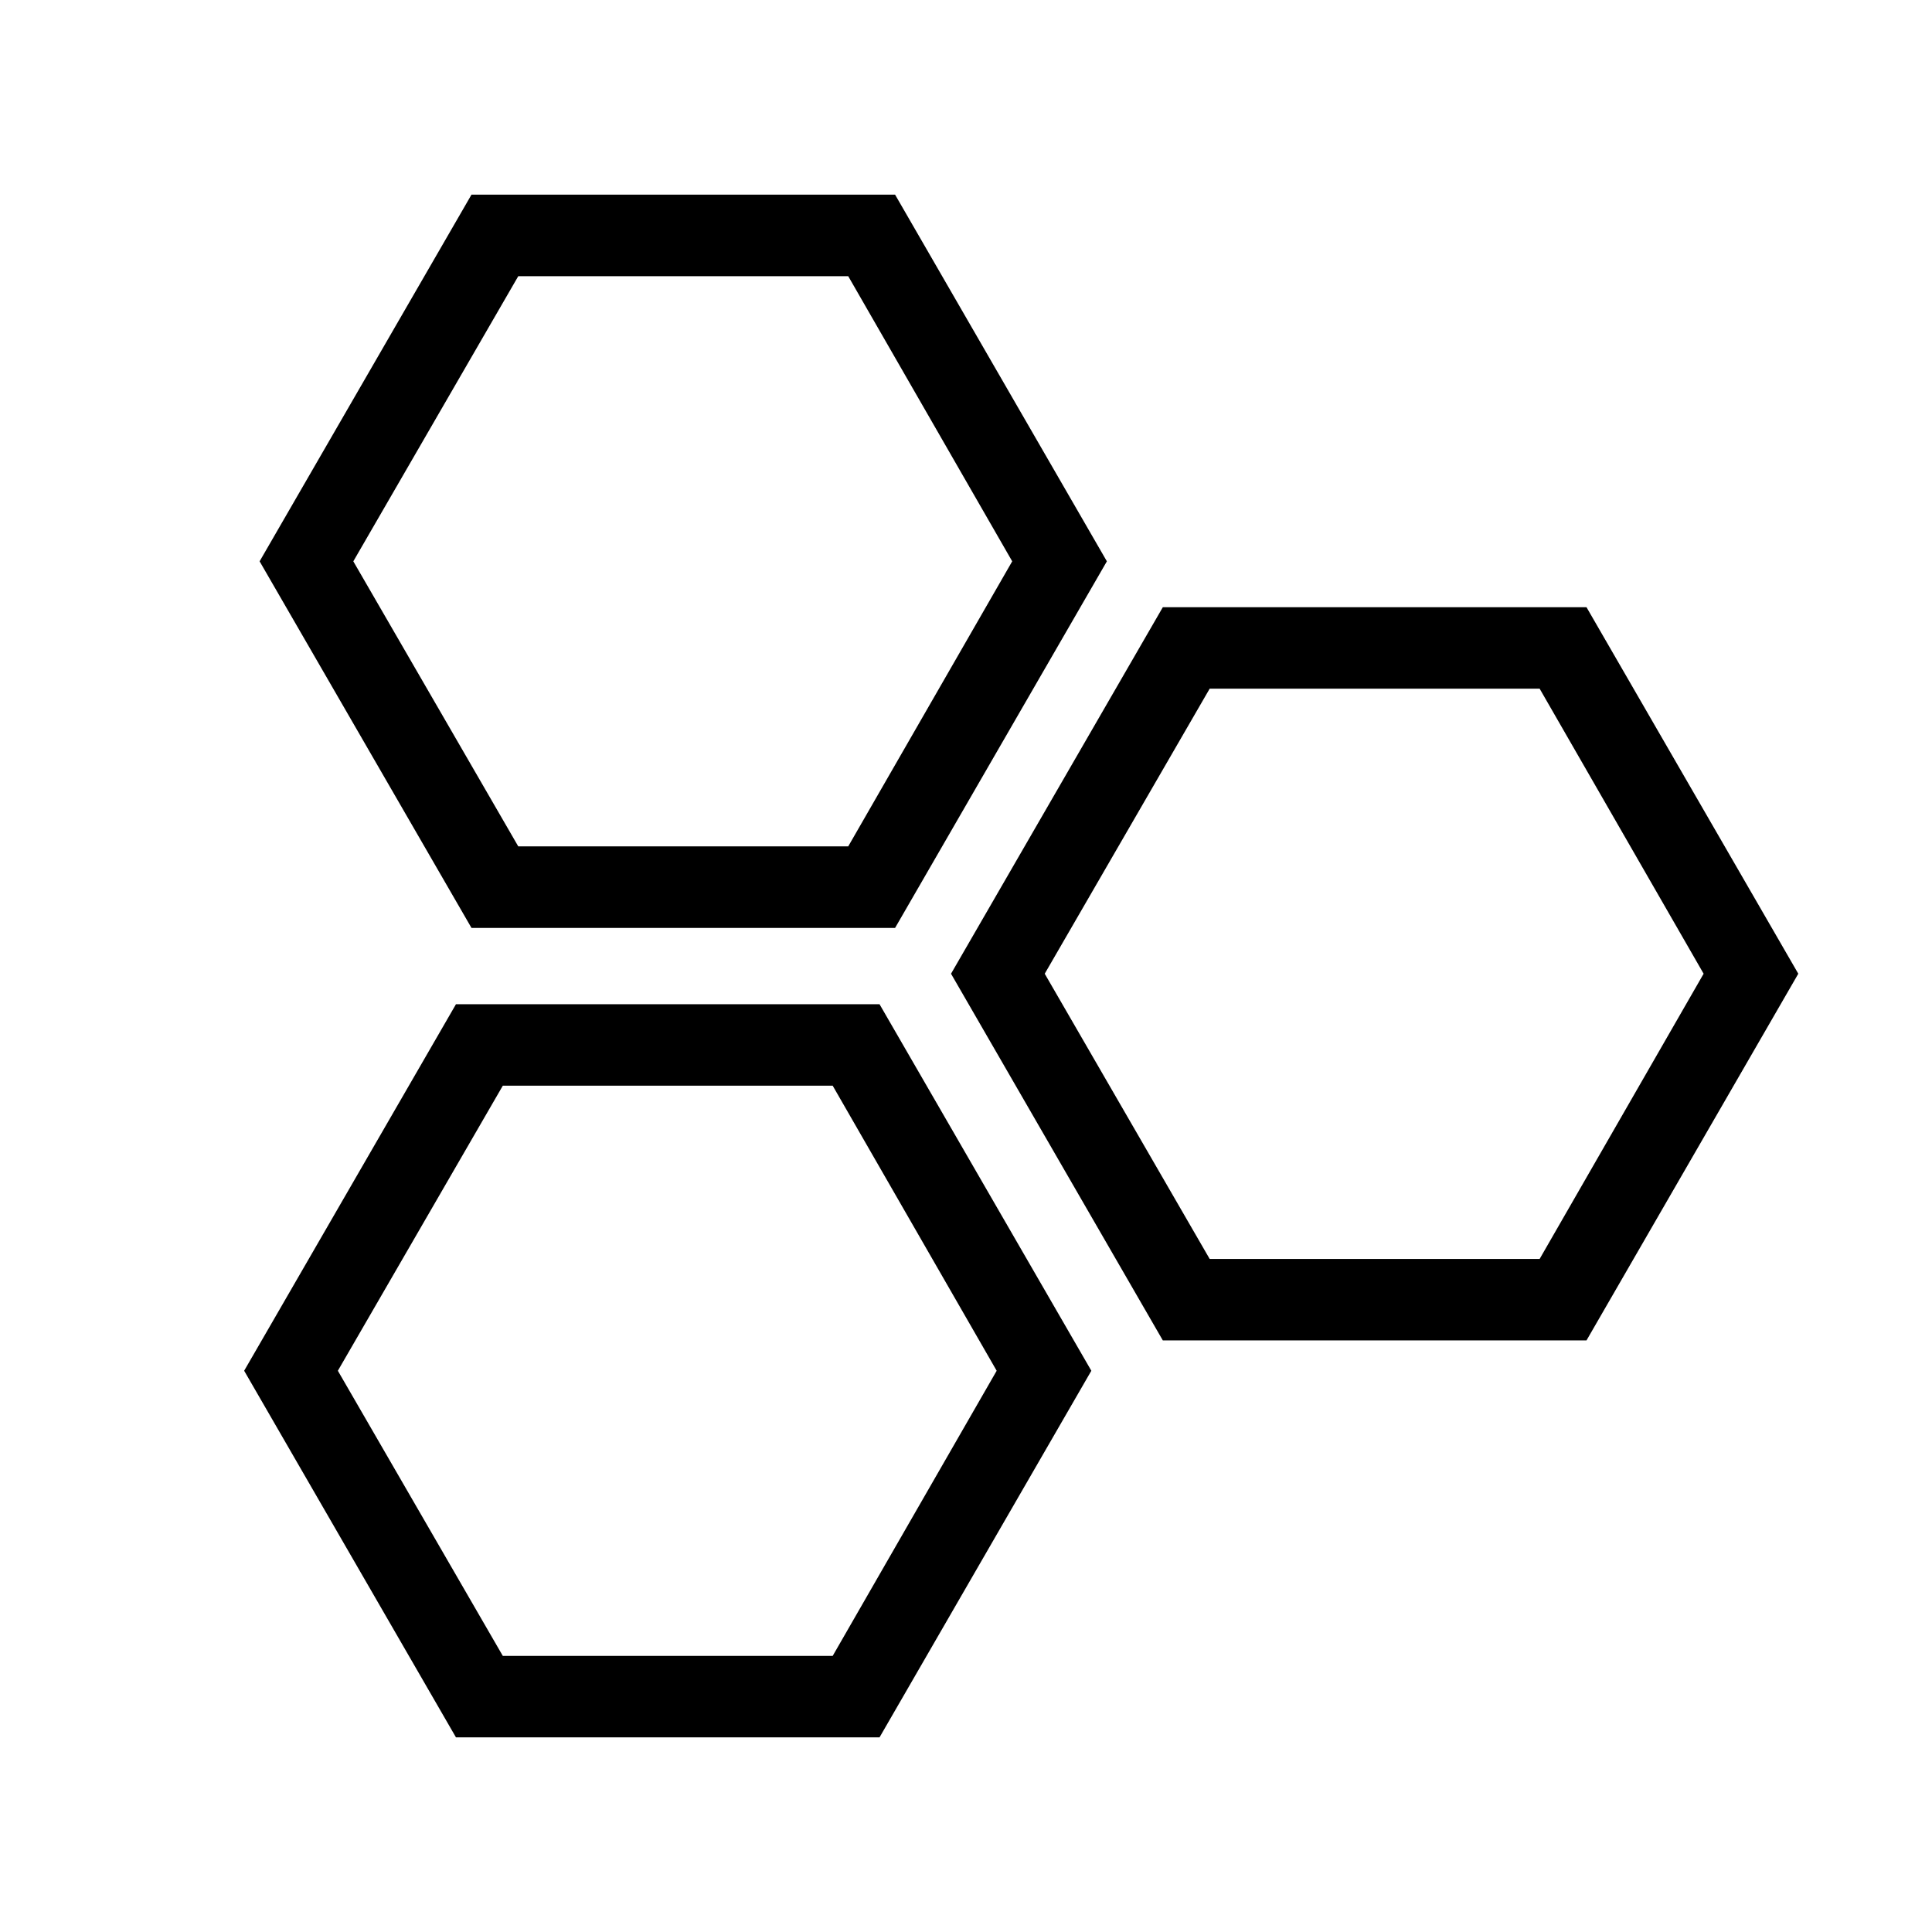
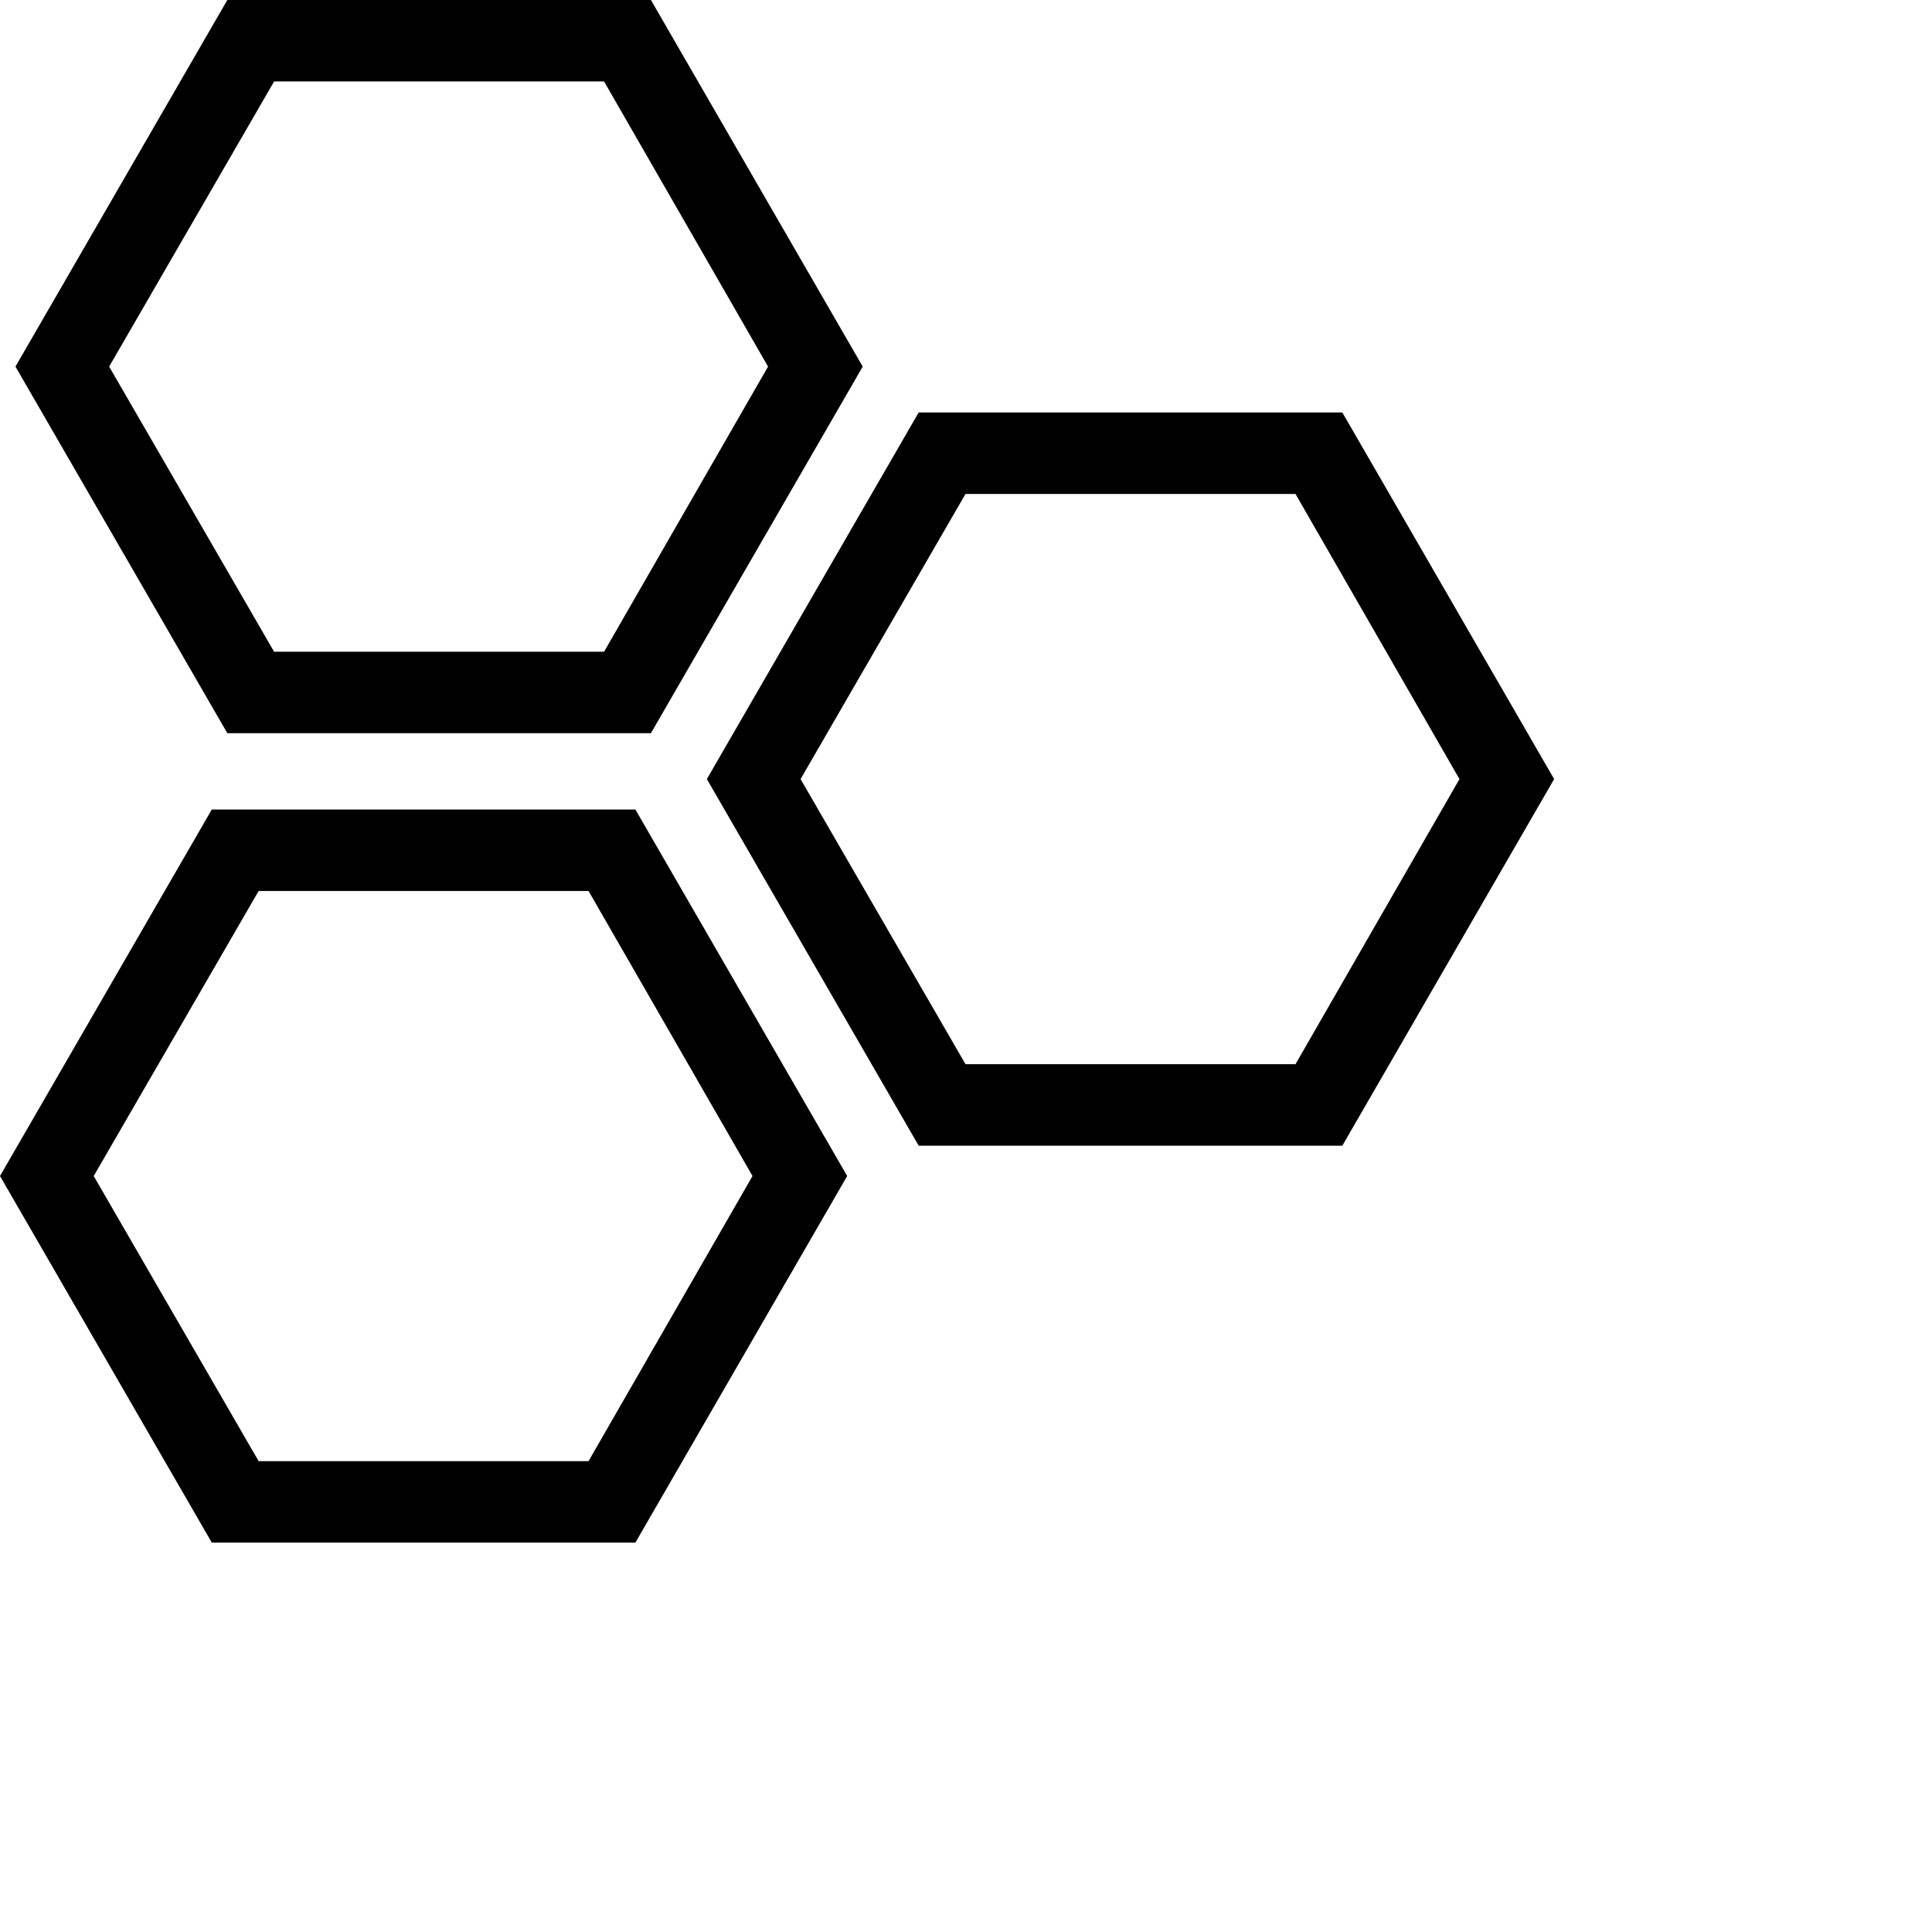
<svg xmlns="http://www.w3.org/2000/svg" style="isolation:isolate" viewBox="0 0 24 24" width="24pt" height="24pt">
  <defs>
-     <clipPath id="_clipPath_IjSPm8919Zo6xCleBXJ60sUuW5309ymE">
+     <clipPath id="_clipPath_8Betl1c7VxZtrUprSR7puIxoZcaoACZY">
      <rect width="24" height="24" />
    </clipPath>
  </defs>
-   <g clip-path="url(#_clipPath_IjSPm8919Zo6xCleBXJ60sUuW5309ymE)">
-     <clipPath id="_clipPath_SABVTgUqkLx9KQSRovO2kC2FIQNJ180H">
-       <rect x="3.033" y="2.419" width="19.306" height="19.163" transform="matrix(1,0,0,1,0,0)" fill="rgb(255,255,255)" />
+   <g clip-path="url(#_clipPath_8Betl1c7VxZtrUprSR7puIxoZcaoACZY)">
+     <clipPath id="_clipPath_UtWPNFNrsP8t3uLBrvE36tK2NzkN4QGh">
+       <rect x="0" y="0" width="19.306" height="19.163" transform="matrix(1,0,0,1,0,0)" fill="rgb(255,255,255)" />
    </clipPath>
-     <g clip-path="url(#_clipPath_SABVTgUqkLx9KQSRovO2kC2FIQNJ180H)">
+     <g clip-path="url(#_clipPath_UtWPNFNrsP8t3uLBrvE36tK2NzkN4QGh)">
      <g>
-         <path d=" M 5.857 11.527 L 3.225 6.973 L 5.857 2.418 L 11.119 2.418 L 13.75 6.973 L 11.119 11.527 L 5.857 11.527 Z  M 6.438 10.514 L 10.537 10.514 L 12.574 6.973 L 10.537 3.431 L 6.438 3.431 L 4.389 6.973 L 6.438 10.514 Z " fill="rgb(0,0,0)" />
-         <path d=" M 14.445 16.651 L 11.814 12.096 L 14.445 7.543 L 19.708 7.543 L 22.339 12.096 L 19.708 16.651 L 14.445 16.651 Z  M 15.027 15.639 L 19.126 15.639 L 21.163 12.096 L 19.126 8.555 L 15.027 8.555 L 12.978 12.096 L 15.027 15.639 Z " fill="rgb(0,0,0)" />
-         <path d=" M 5.664 21.582 L 3.033 17.028 L 5.664 12.475 L 10.926 12.475 L 13.557 17.028 L 10.926 21.582 L 5.664 21.582 Z  M 6.246 20.57 L 10.344 20.57 L 12.381 17.028 L 10.344 13.487 L 6.246 13.487 L 4.197 17.028 L 6.246 20.57 Z " fill="rgb(0,0,0)" />
+         <path d=" M 2.824 9.108 L 0.192 4.554 L 2.824 0 L 8.086 0 L 10.717 4.554 L 8.086 9.108 L 2.824 9.108 Z  M 3.405 8.096 L 7.504 8.096 L 9.541 4.554 L 7.504 1.012 L 3.405 1.012 L 1.356 4.554 L 3.405 8.096 Z " fill="rgb(0,0,0)" />
+         <path d=" M 11.412 14.232 L 8.781 9.678 L 11.412 5.124 L 16.675 5.124 L 19.306 9.678 L 16.675 14.232 L 11.412 14.232 Z  M 11.994 13.22 L 16.093 13.22 L 18.13 9.678 L 16.093 6.136 L 11.994 6.136 L 9.945 9.678 L 11.994 13.22 Z " fill="rgb(0,0,0)" />
+         <path d=" M 2.631 19.163 L 0 14.609 L 2.631 10.056 L 7.893 10.056 L 10.524 14.609 L 7.893 19.163 L 2.631 19.163 Z  M 3.213 18.151 L 7.311 18.151 L 9.348 14.609 L 7.311 11.068 L 3.213 11.068 L 1.164 14.609 L 3.213 18.151 Z " fill="rgb(0,0,0)" />
      </g>
    </g>
  </g>
</svg>
